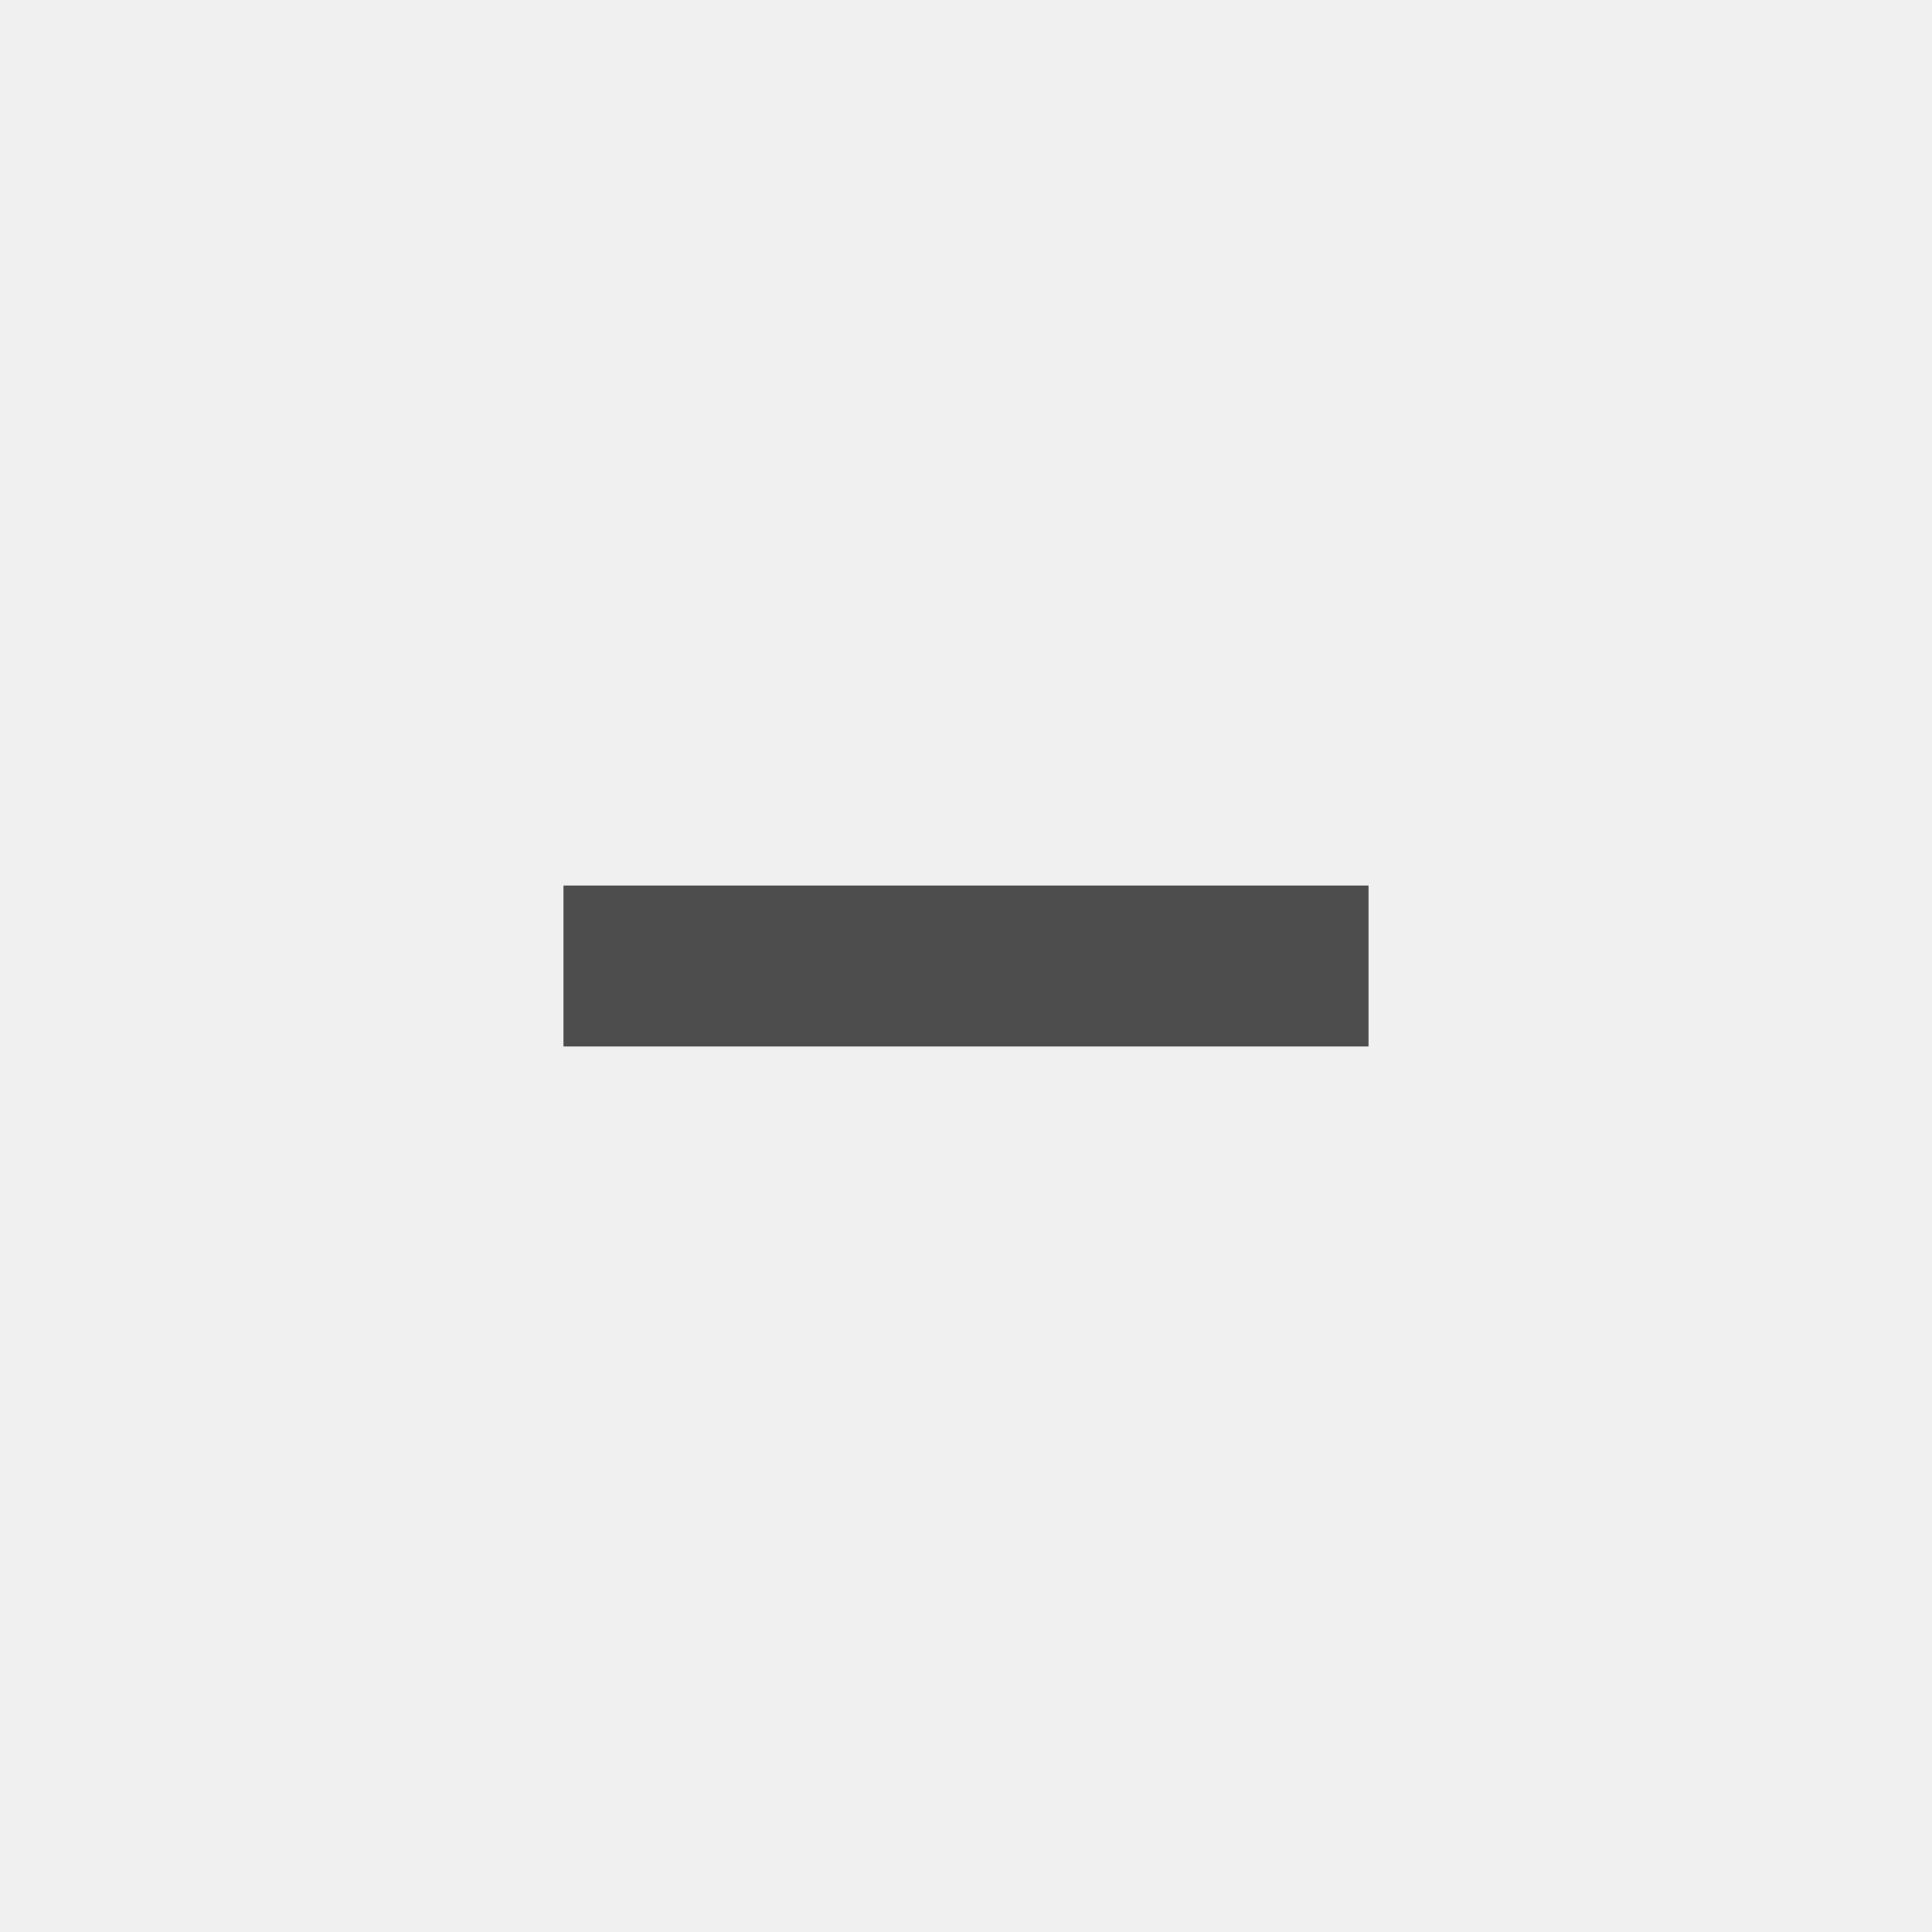
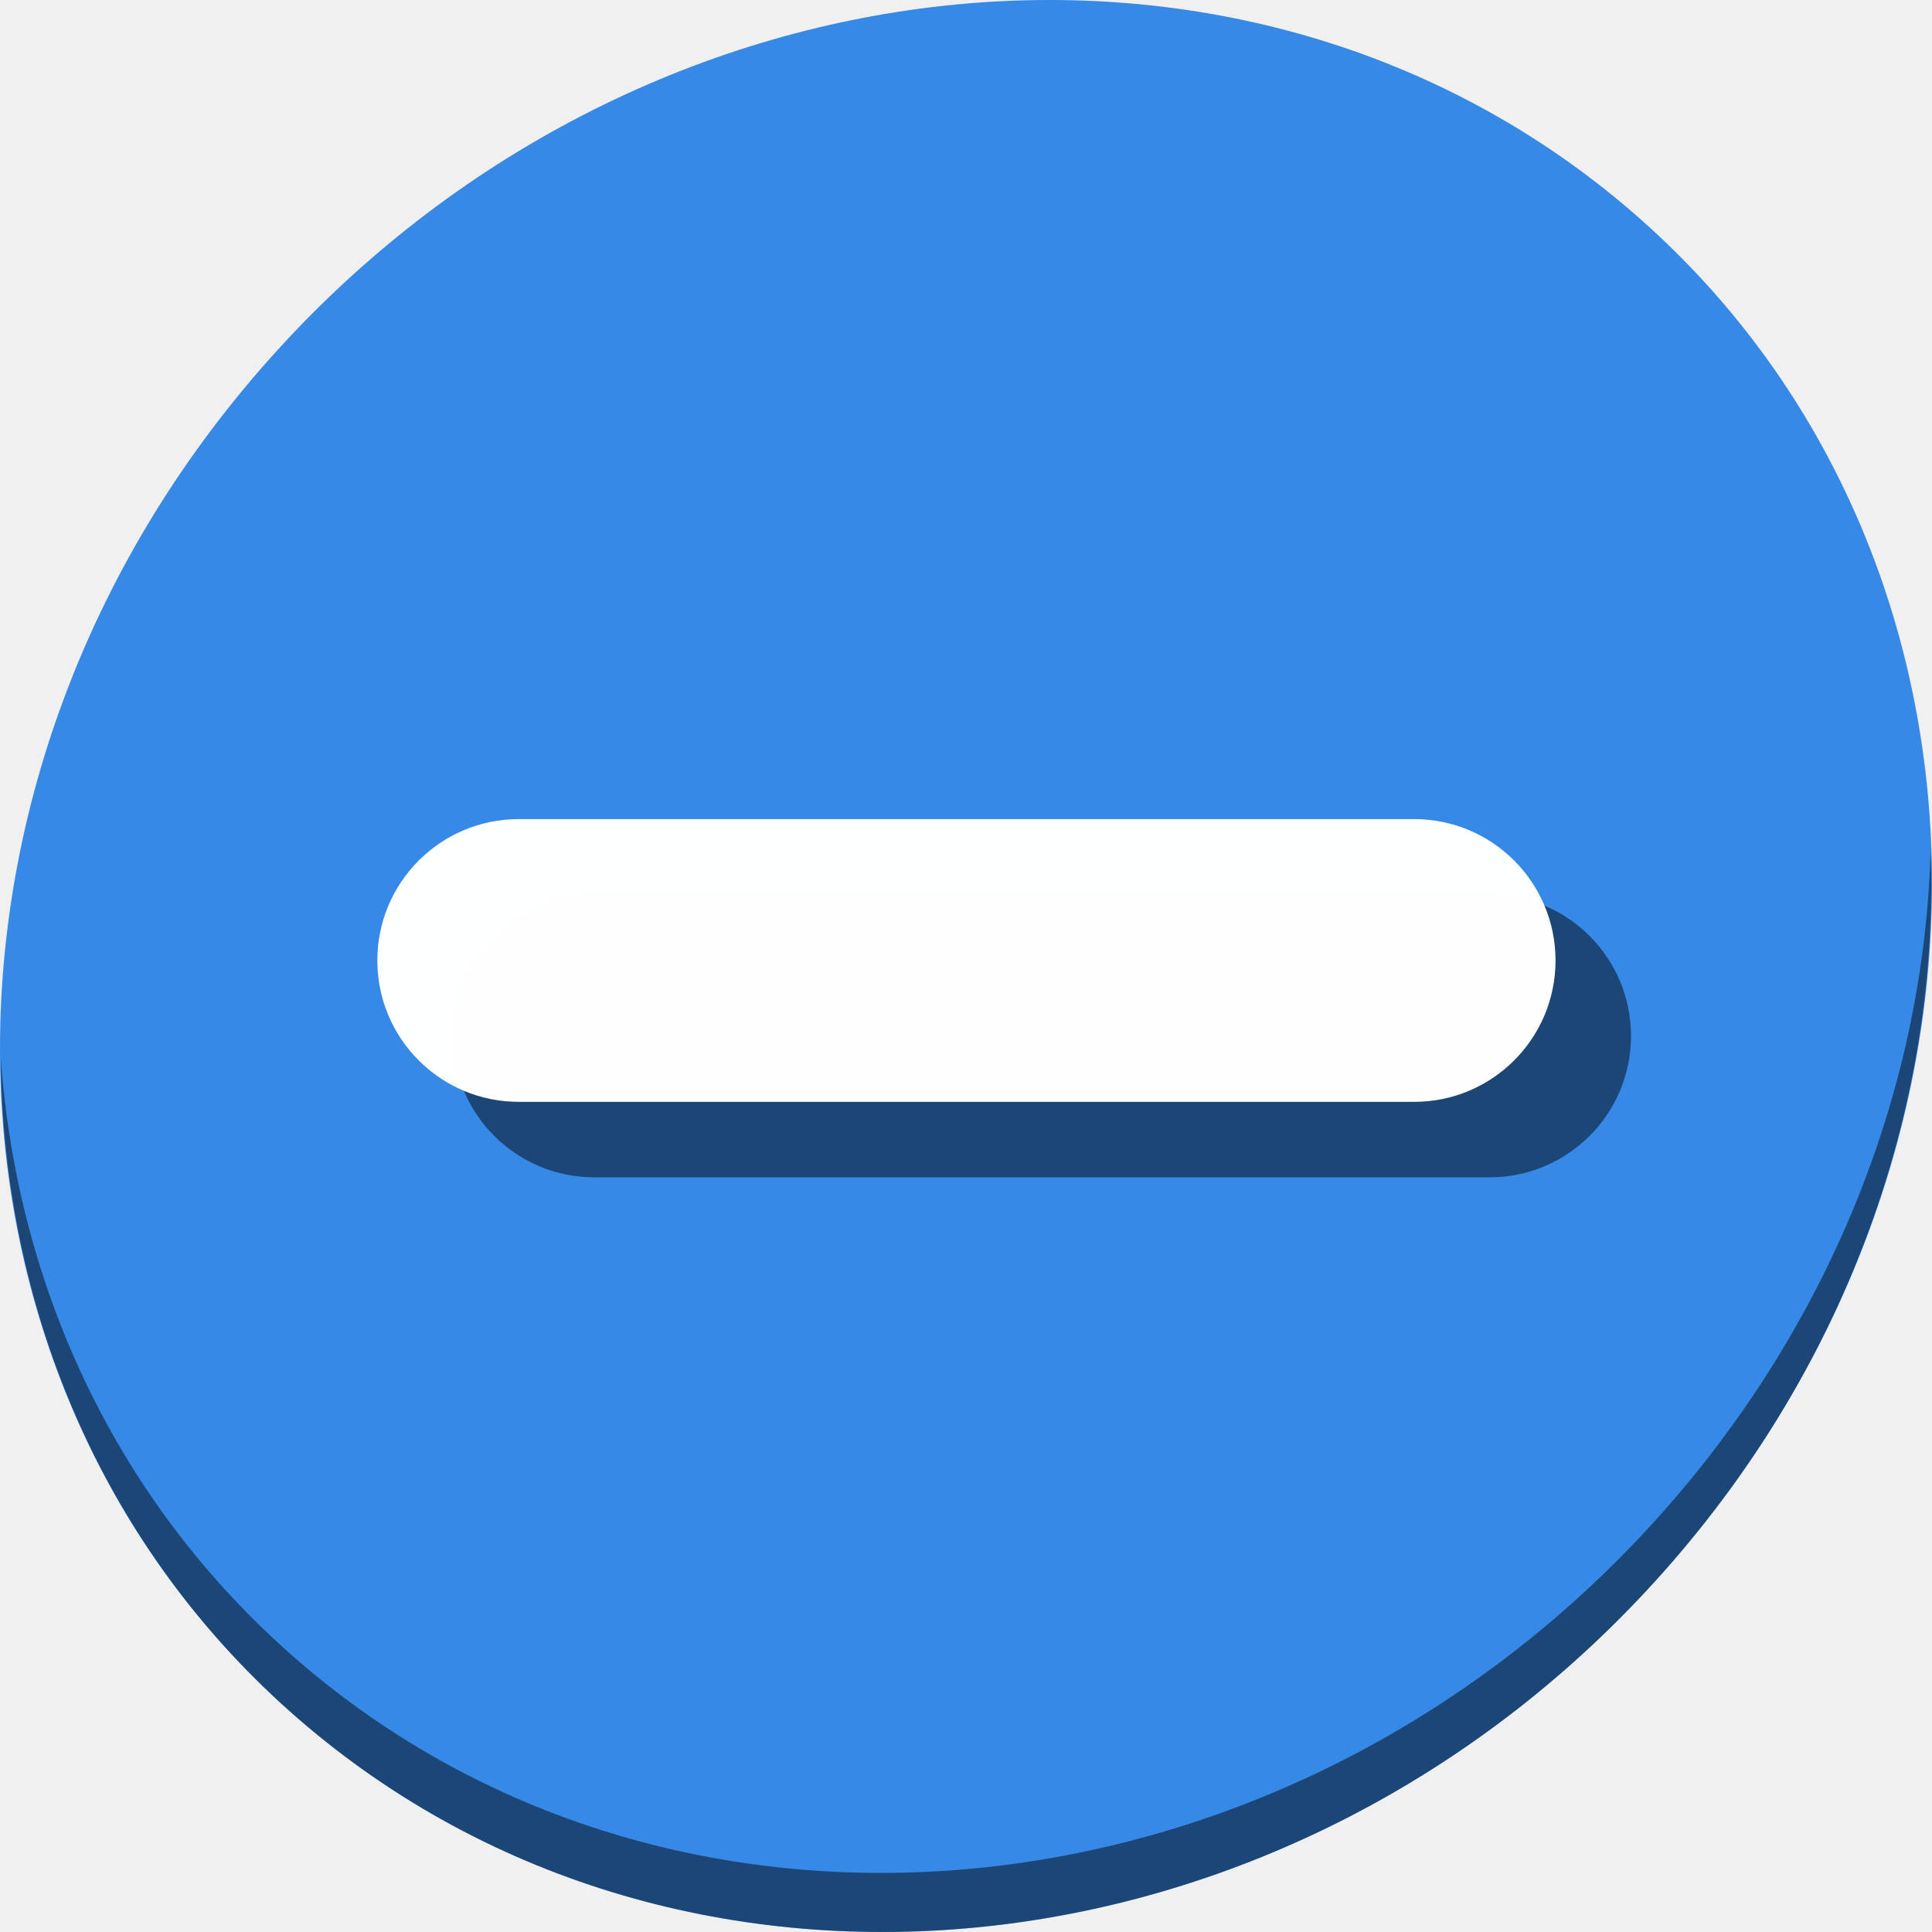
- <svg xmlns="http://www.w3.org/2000/svg" viewBox="0 0 24 24">
+ <svg xmlns="http://www.w3.org/2000/svg" viewBox="0 0 64 64" version="1.1" id="svg6" width="64" height="64">
  <defs id="defs3051">
    <style type="text/css" id="current-color-scheme">
      .ColorScheme-Text {
        color:#4d4d4d;
      }
      </style>
  </defs>
-   <path style="fill:currentColor" class="ColorScheme-Text" d="M 3 7 L 3 9 L 13 9 L 13 7 L 3 7 z" transform="translate(4 4)" />
+   <g id="g837" transform="matrix(0.125,0,0,0.125,0,62)">
+     <path id="path850" d="m 432.913,-439.526 c 102.193,88.575 105.827,249.7 8.117,359.899 C 343.32,30.572 181.28,48.101 79.087,-40.474 -23.106,-129.049 -26.74,-290.174 70.97,-400.373 168.68,-510.572 330.72,-528.101 432.913,-439.526 Z" style="fill:#3689e6;fill-opacity:1;stroke-width:11.11" />
+     <path id="path852" d="m 511.636,-271.096 c -1.551,61.312 -25.161,124.155 -70.966,175.814 C 342.959,14.917 180.919,32.446 78.726,-56.129 30.827,-97.644 4.497,-155.077 0.194,-215.771 0.799,-149.415 27.117,-85.518 79.079,-40.481 181.272,48.094 343.32,30.556 441.022,-79.634 490.727,-135.692 514.027,-204.925 511.636,-271.096 Z" style="opacity:1;fill:#000000;fill-opacity:0.49;stroke-width:11.11" />
+     <rect style="opacity:1;fill:#000000;fill-opacity:0.49;stroke:none;stroke-width:0.378;stroke-miterlimit:4;stroke-dasharray:none;stroke-dashoffset:0;stroke-opacity:1" id="rect831" width="312.232" height="74.929" x="120" y="-258.929" ry="37.465" />
+     <rect ry="37.465" y="-278.929" x="100" height="74.929" width="312.232" id="rect829" style="opacity:1;fill:#ffffff;fill-opacity:0.995;stroke:none;stroke-width:0.378;stroke-miterlimit:4;stroke-dasharray:none;stroke-dashoffset:0;stroke-opacity:1" />
+   </g>
</svg>
